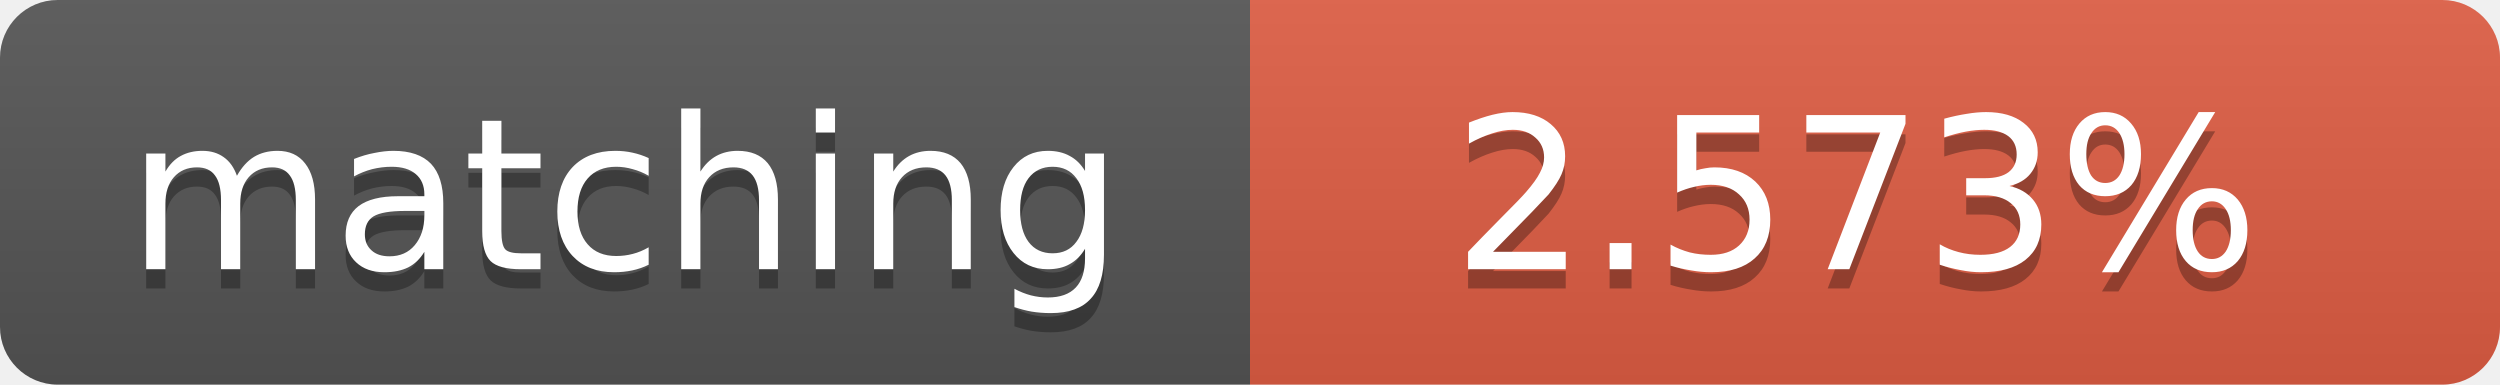
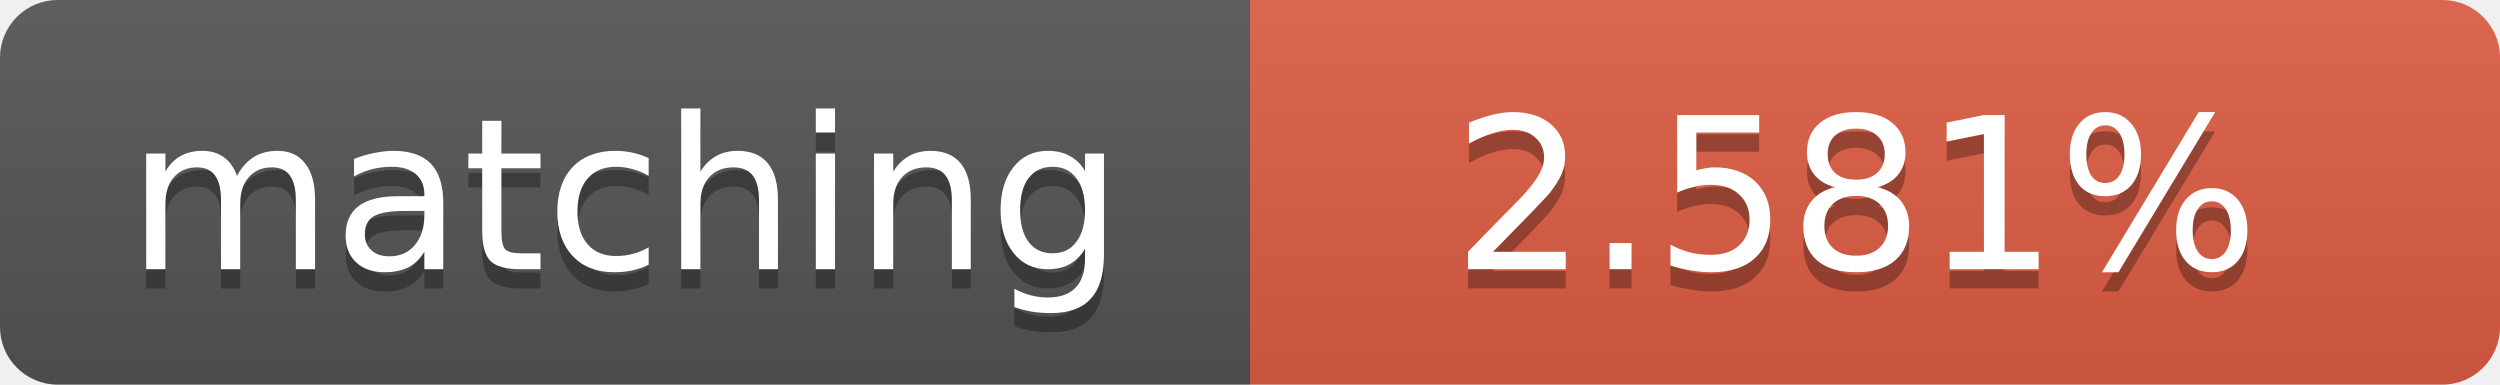
<svg xmlns="http://www.w3.org/2000/svg" width="130" height="20">
  <linearGradient id="b" x2="0" y2="100%">
    <stop offset="0" stop-color="#bbb" stop-opacity=".1" />
    <stop offset="1" stop-opacity=".1" />
  </linearGradient>
  <clipPath id="a">
    <rect width="130" height="20" rx="3" fill="#fff" />
  </clipPath>
  <g clip-path="url(#a)">
    <path fill="#555" d="M0 0h65v20H0z" />
    <path fill="#e05d44" d="M65 0h65v20H65z" />
    <path fill="url(#b)" d="M0 0h130v20H0z" />
  </g>
  <g fill="#fff" text-anchor="middle" font-family="DejaVu Sans,Verdana,Geneva,sans-serif" font-size="11">
    <text x="32.5" y="15" fill="#010101" fill-opacity=".3">matching</text>
    <text x="32.5" y="14">matching</text>
-     <text x="96.5" y="15" fill="#010101" fill-opacity=".3">2.573%</text>
-     <text x="96.5" y="14">2.573%</text>
+     <text x="96.5" y="15" fill="#010101" fill-opacity=".3">2.581%</text>
+     <text x="96.5" y="14">2.581%</text>
  </g>
</svg>
